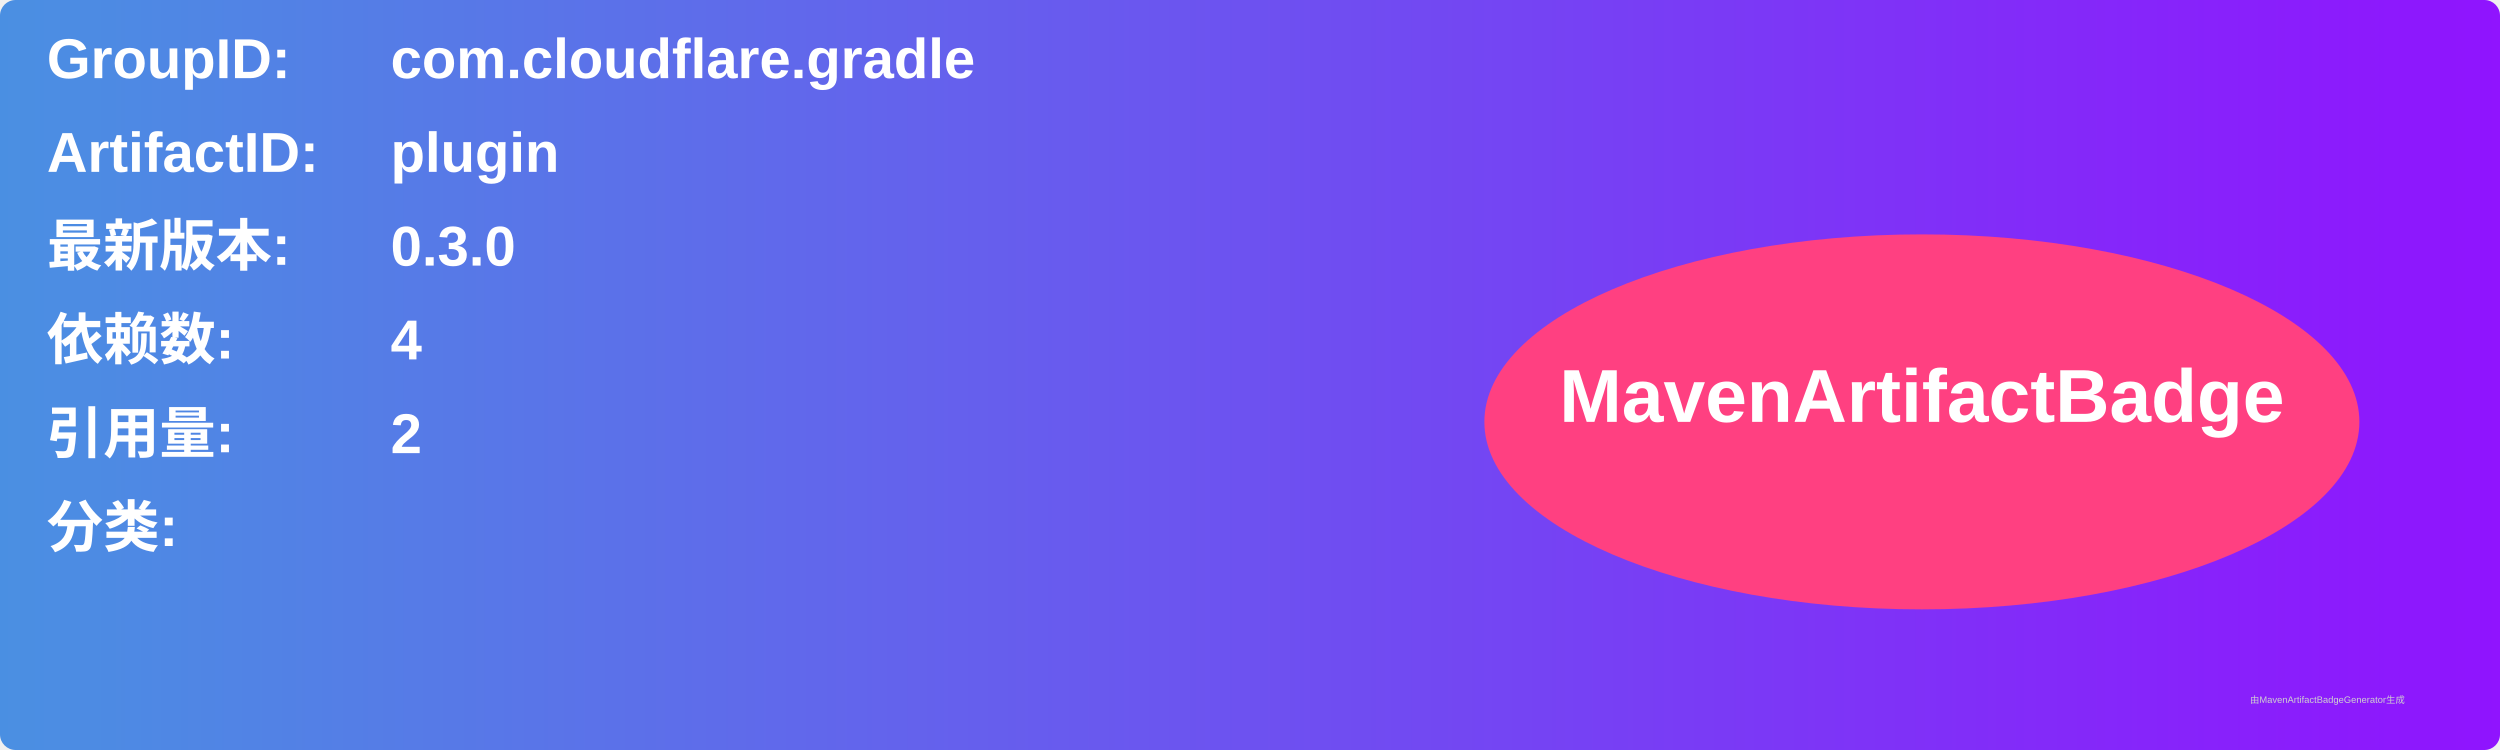
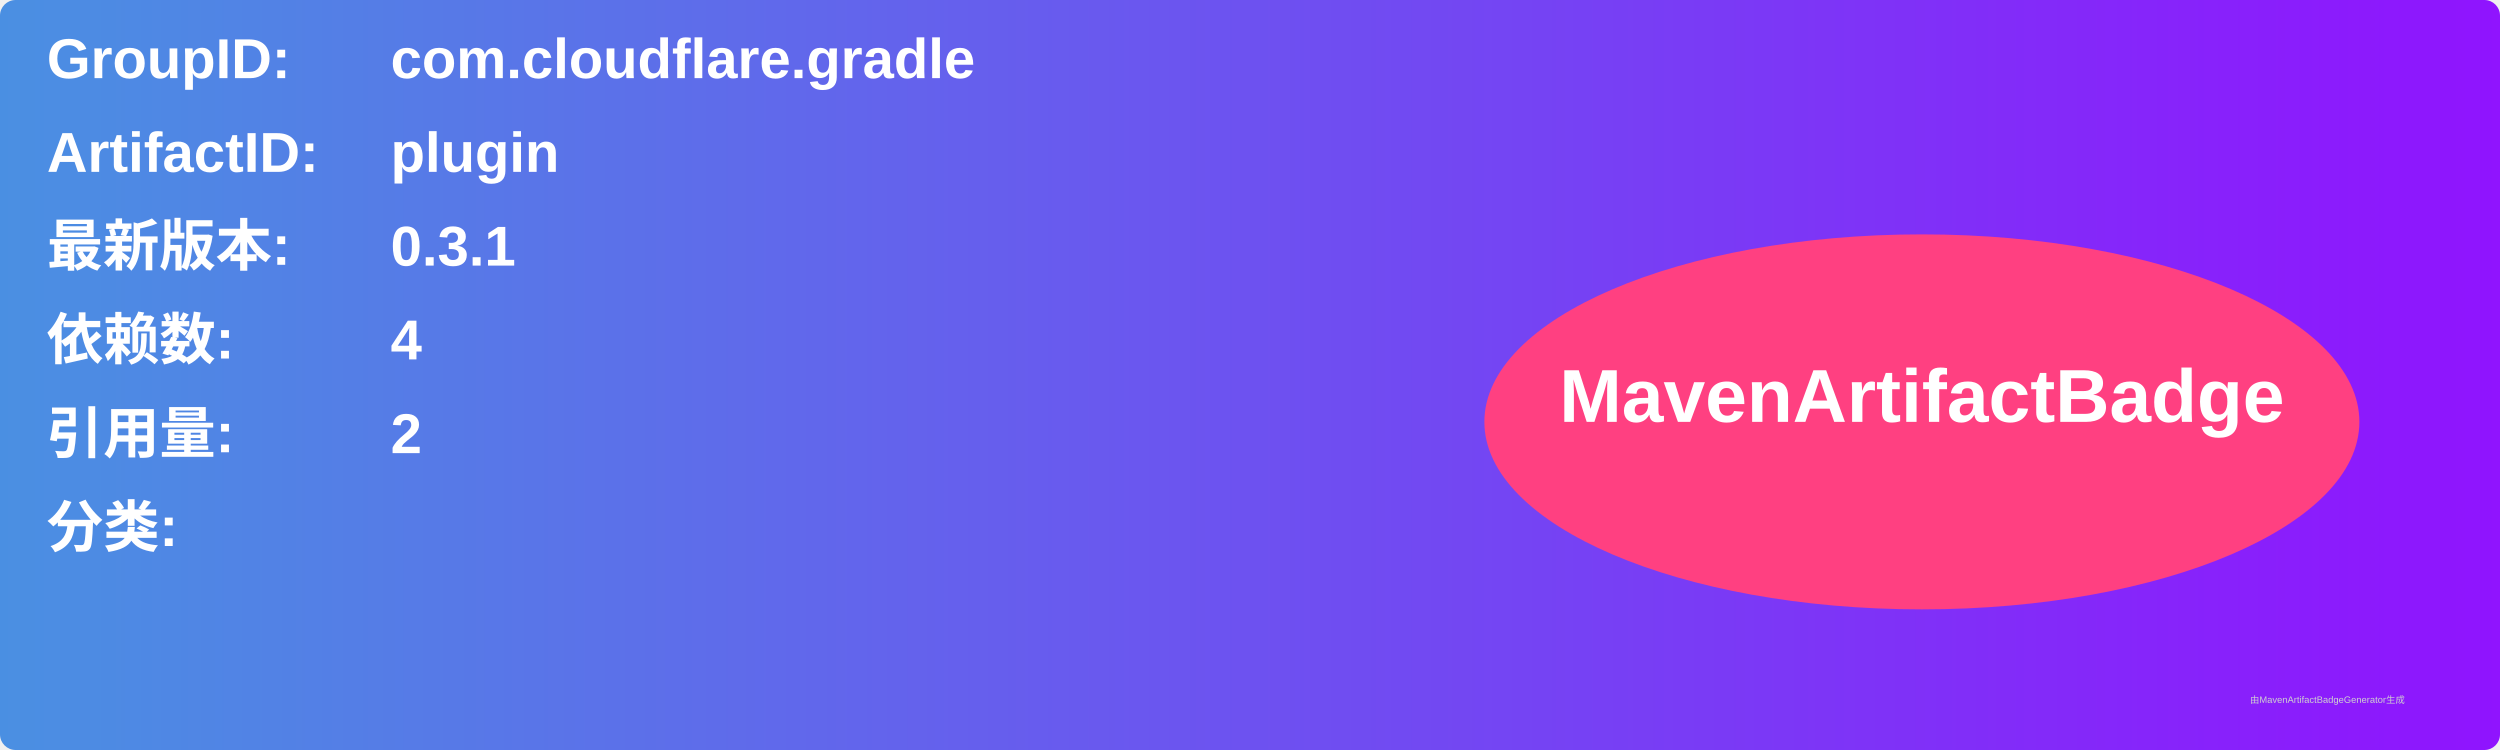
<svg xmlns="http://www.w3.org/2000/svg" width="800" height="240" viewBox="0 0 800 240">
  <linearGradient id="grad" x1="0%" y1="0%" x2="100%" y2="0%">
    <stop offset="0%" stop-color="#4a90e2" />
    <stop offset="100%" stop-color="#9013fe" />
  </linearGradient>
  <rect width="100%" height="100%" rx="5" ry="5" fill="url(#grad)" />
  <g transform="translate(15, 15)">
    <text x="0" y="10" font-family="Arial" font-size="18" fill="white" font-weight="bold" width="260">GroupID:</text>
    <text x="110" y="10" font-family="Arial" font-size="18" fill="white" font-weight="bold" width="460">com.cloudflare.gradle</text>
    <text x="0" y="40" font-family="Arial" font-size="18" fill="white" font-weight="bold" width="260">ArtifactID:</text>
    <text x="110" y="40" font-family="Arial" font-size="18" fill="white" font-weight="bold" width="460">plugin</text>
    <text x="0" y="70" font-family="Arial" font-size="18" fill="white" font-weight="bold">最新版本:</text>
    <text x="110" y="70" font-family="Arial" font-size="18" fill="white" font-weight="bold">
-       <tspan font-weight="bold">0.3.0</tspan>
+       <tspan font-weight="bold">0.3.1</tspan>
    </text>
    <text x="0" y="100" font-family="Arial" font-size="18" fill="white" font-weight="bold">依赖数: </text>
    <text x="110" y="100" font-family="Arial" font-size="18" fill="white">
      <tspan font-weight="bold">4</tspan>
    </text>
    <text x="0" y="130" font-family="Arial" font-size="18" fill="white" font-weight="bold">引用量: </text>
    <text x="110" y="130" font-family="Arial" font-size="18" fill="white">
      <tspan font-weight="bold">2</tspan>
    </text>
    <text x="0" y="160" font-family="Arial" font-size="18" fill="white" font-weight="bold">分类:</text>
    <text x="10" y="190" font-family="Arial" font-size="10" fill="white">
      <tspan font-weight="bold" />
    </text>
    <ellipse cx="600" cy="120" rx="140" ry="60" fill="#ff4081" />
    <text x="600" y="120" text-anchor="middle" font-family="Arial" font-size="24" fill="white" font-weight="bold">MavenArtifactBadge</text>
  </g>
  <text x="720" y="225" font-family="Arial" font-size="3" fill="#d0d0d0">由MavenArtifactBadgeGenerator生成</text>
</svg>
